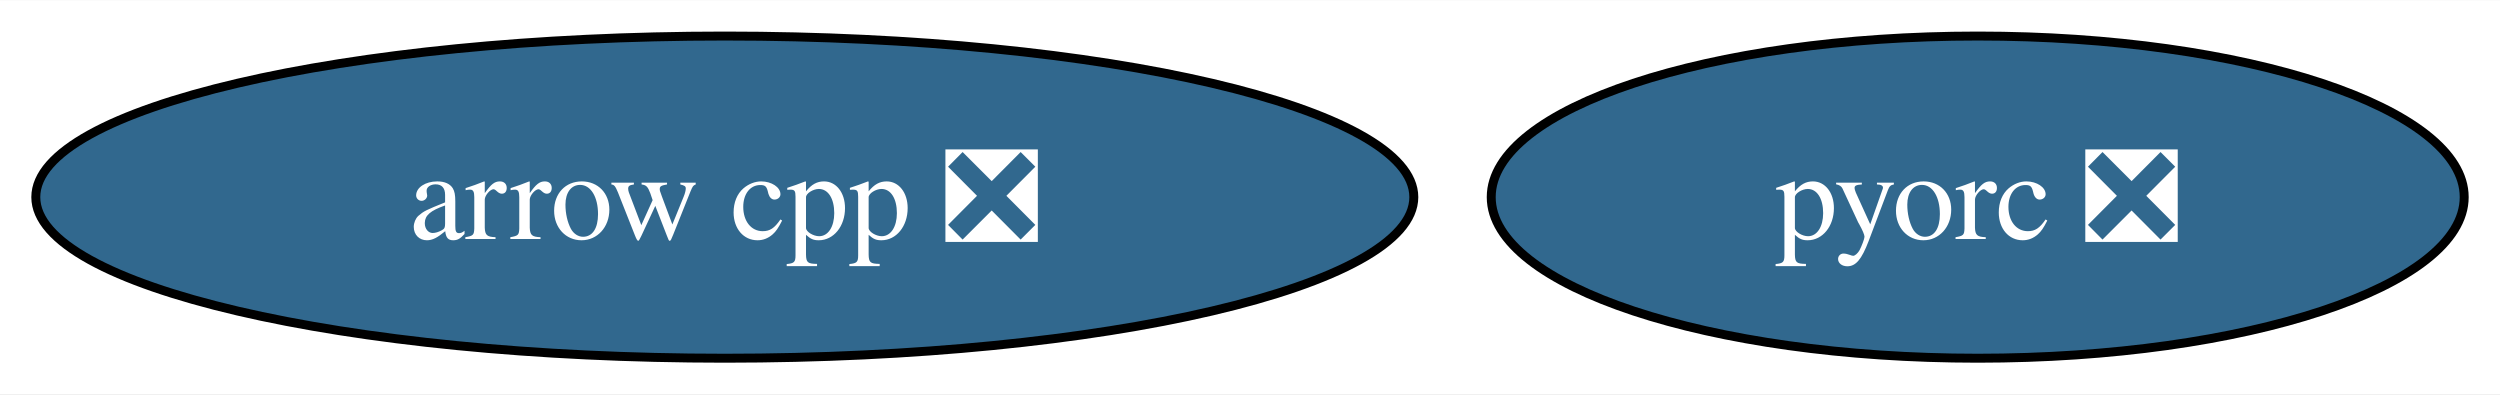
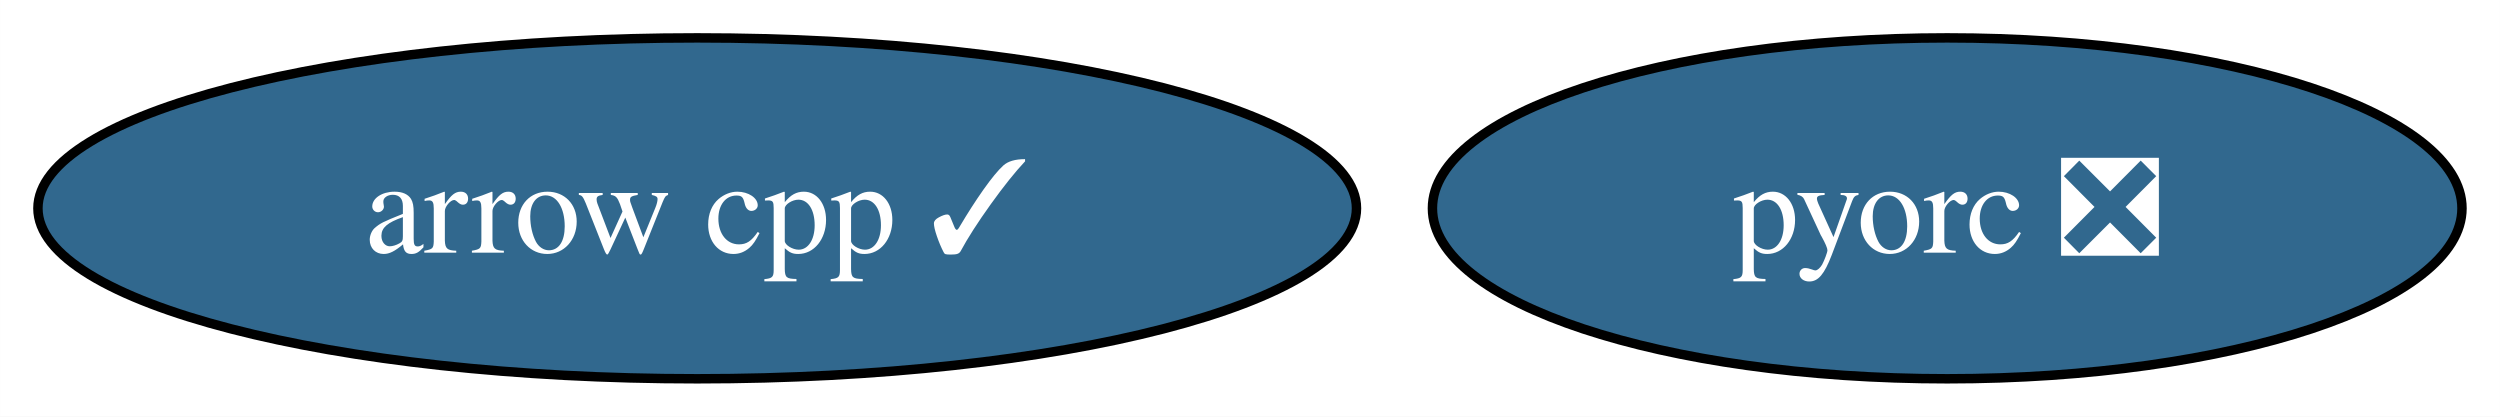
- <svg xmlns="http://www.w3.org/2000/svg" xmlns:xlink="http://www.w3.org/1999/xlink" width="279pt" height="44pt" viewBox="0.00 0.00 279.35 44.00">
+ <svg xmlns="http://www.w3.org/2000/svg" xmlns:xlink="http://www.w3.org/1999/xlink" width="264pt" height="44pt" viewBox="0.00 0.00 263.99 44.00">
  <g id="graph0" class="graph" transform="scale(1 1) rotate(0) translate(4 40)">
-     <polygon fill="white" stroke="none" points="-4,4 -4,-40 275.35,-40 275.35,4 -4,4" />
+     <polygon fill="white" stroke="none" points="-4,4 -4,-40 259.99,-40 259.99,4 -4,4" />
    <g id="node1" class="node">
      <g id="a_node1">
-         <a xlink:href="https://github.com/conda-forge/arrow-cpp-feedstock/pull/1250" xlink:title="arrow cpp ❎">
-           <ellipse fill="#31688e" stroke="black" cx="76.99" cy="-18" rx="76.99" ry="18" />
-           <text text-anchor="middle" x="76.99" y="-13.32" font-family="Times,serif" font-size="14.00" fill="white">arrow cpp ❎</text>
+         <a xlink:href="https://github.com/conda-forge/arrow-cpp-feedstock/pull/1250" xlink:title="arrow cpp ✓">
+           <ellipse fill="#31688e" stroke="black" cx="69.62" cy="-18" rx="69.62" ry="18" />
+           <text text-anchor="middle" x="69.62" y="-13.32" font-family="Times,serif" font-size="14.00" fill="white">arrow cpp ✓</text>
        </a>
      </g>
    </g>
    <g id="node2" class="node">
      <g id="a_node2">
        <a xlink:href="https://github.com/conda-forge/pyorc-feedstock/pull/51" xlink:title="pyorc ❎">
-           <ellipse fill="#31688e" stroke="black" cx="216.99" cy="-18" rx="54.36" ry="18" />
-           <text text-anchor="middle" x="216.99" y="-13.32" font-family="Times,serif" font-size="14.00" fill="white">pyorc ❎</text>
+           <ellipse fill="#31688e" stroke="black" cx="201.62" cy="-18" rx="54.36" ry="18" />
+           <text text-anchor="middle" x="201.62" y="-13.32" font-family="Times,serif" font-size="14.00" fill="white">pyorc ❎</text>
        </a>
      </g>
    </g>
  </g>
</svg>
